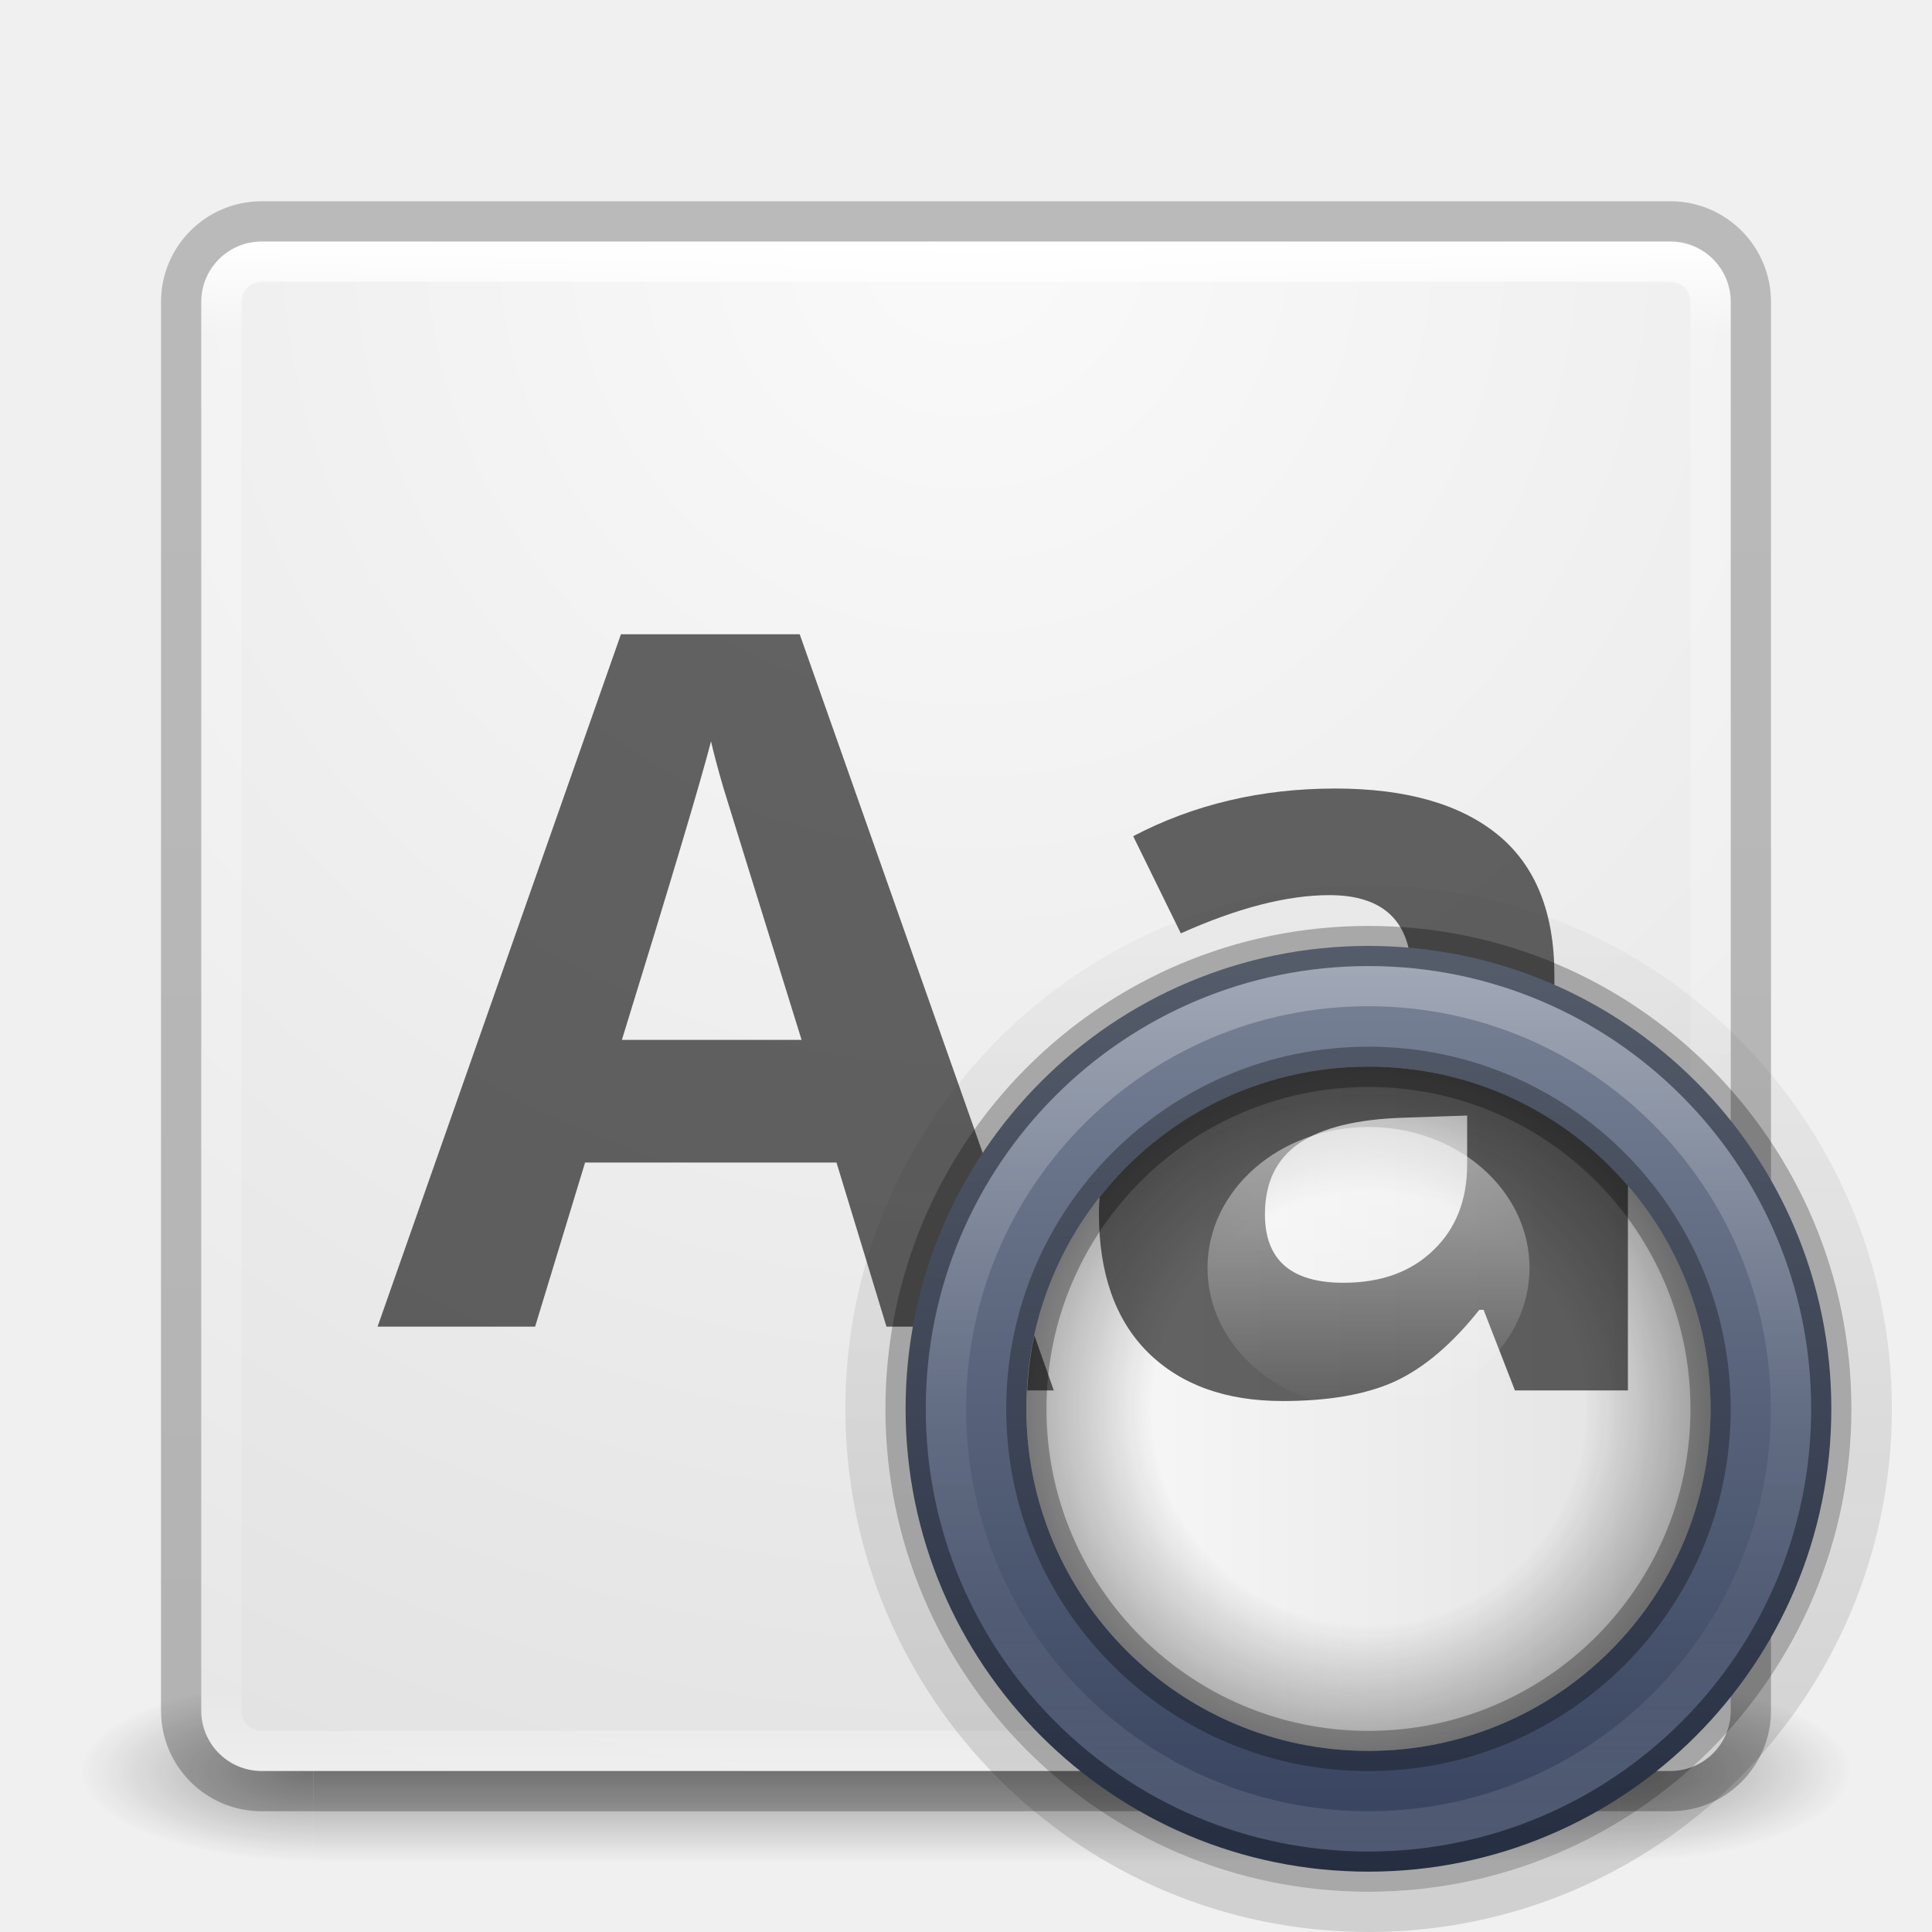
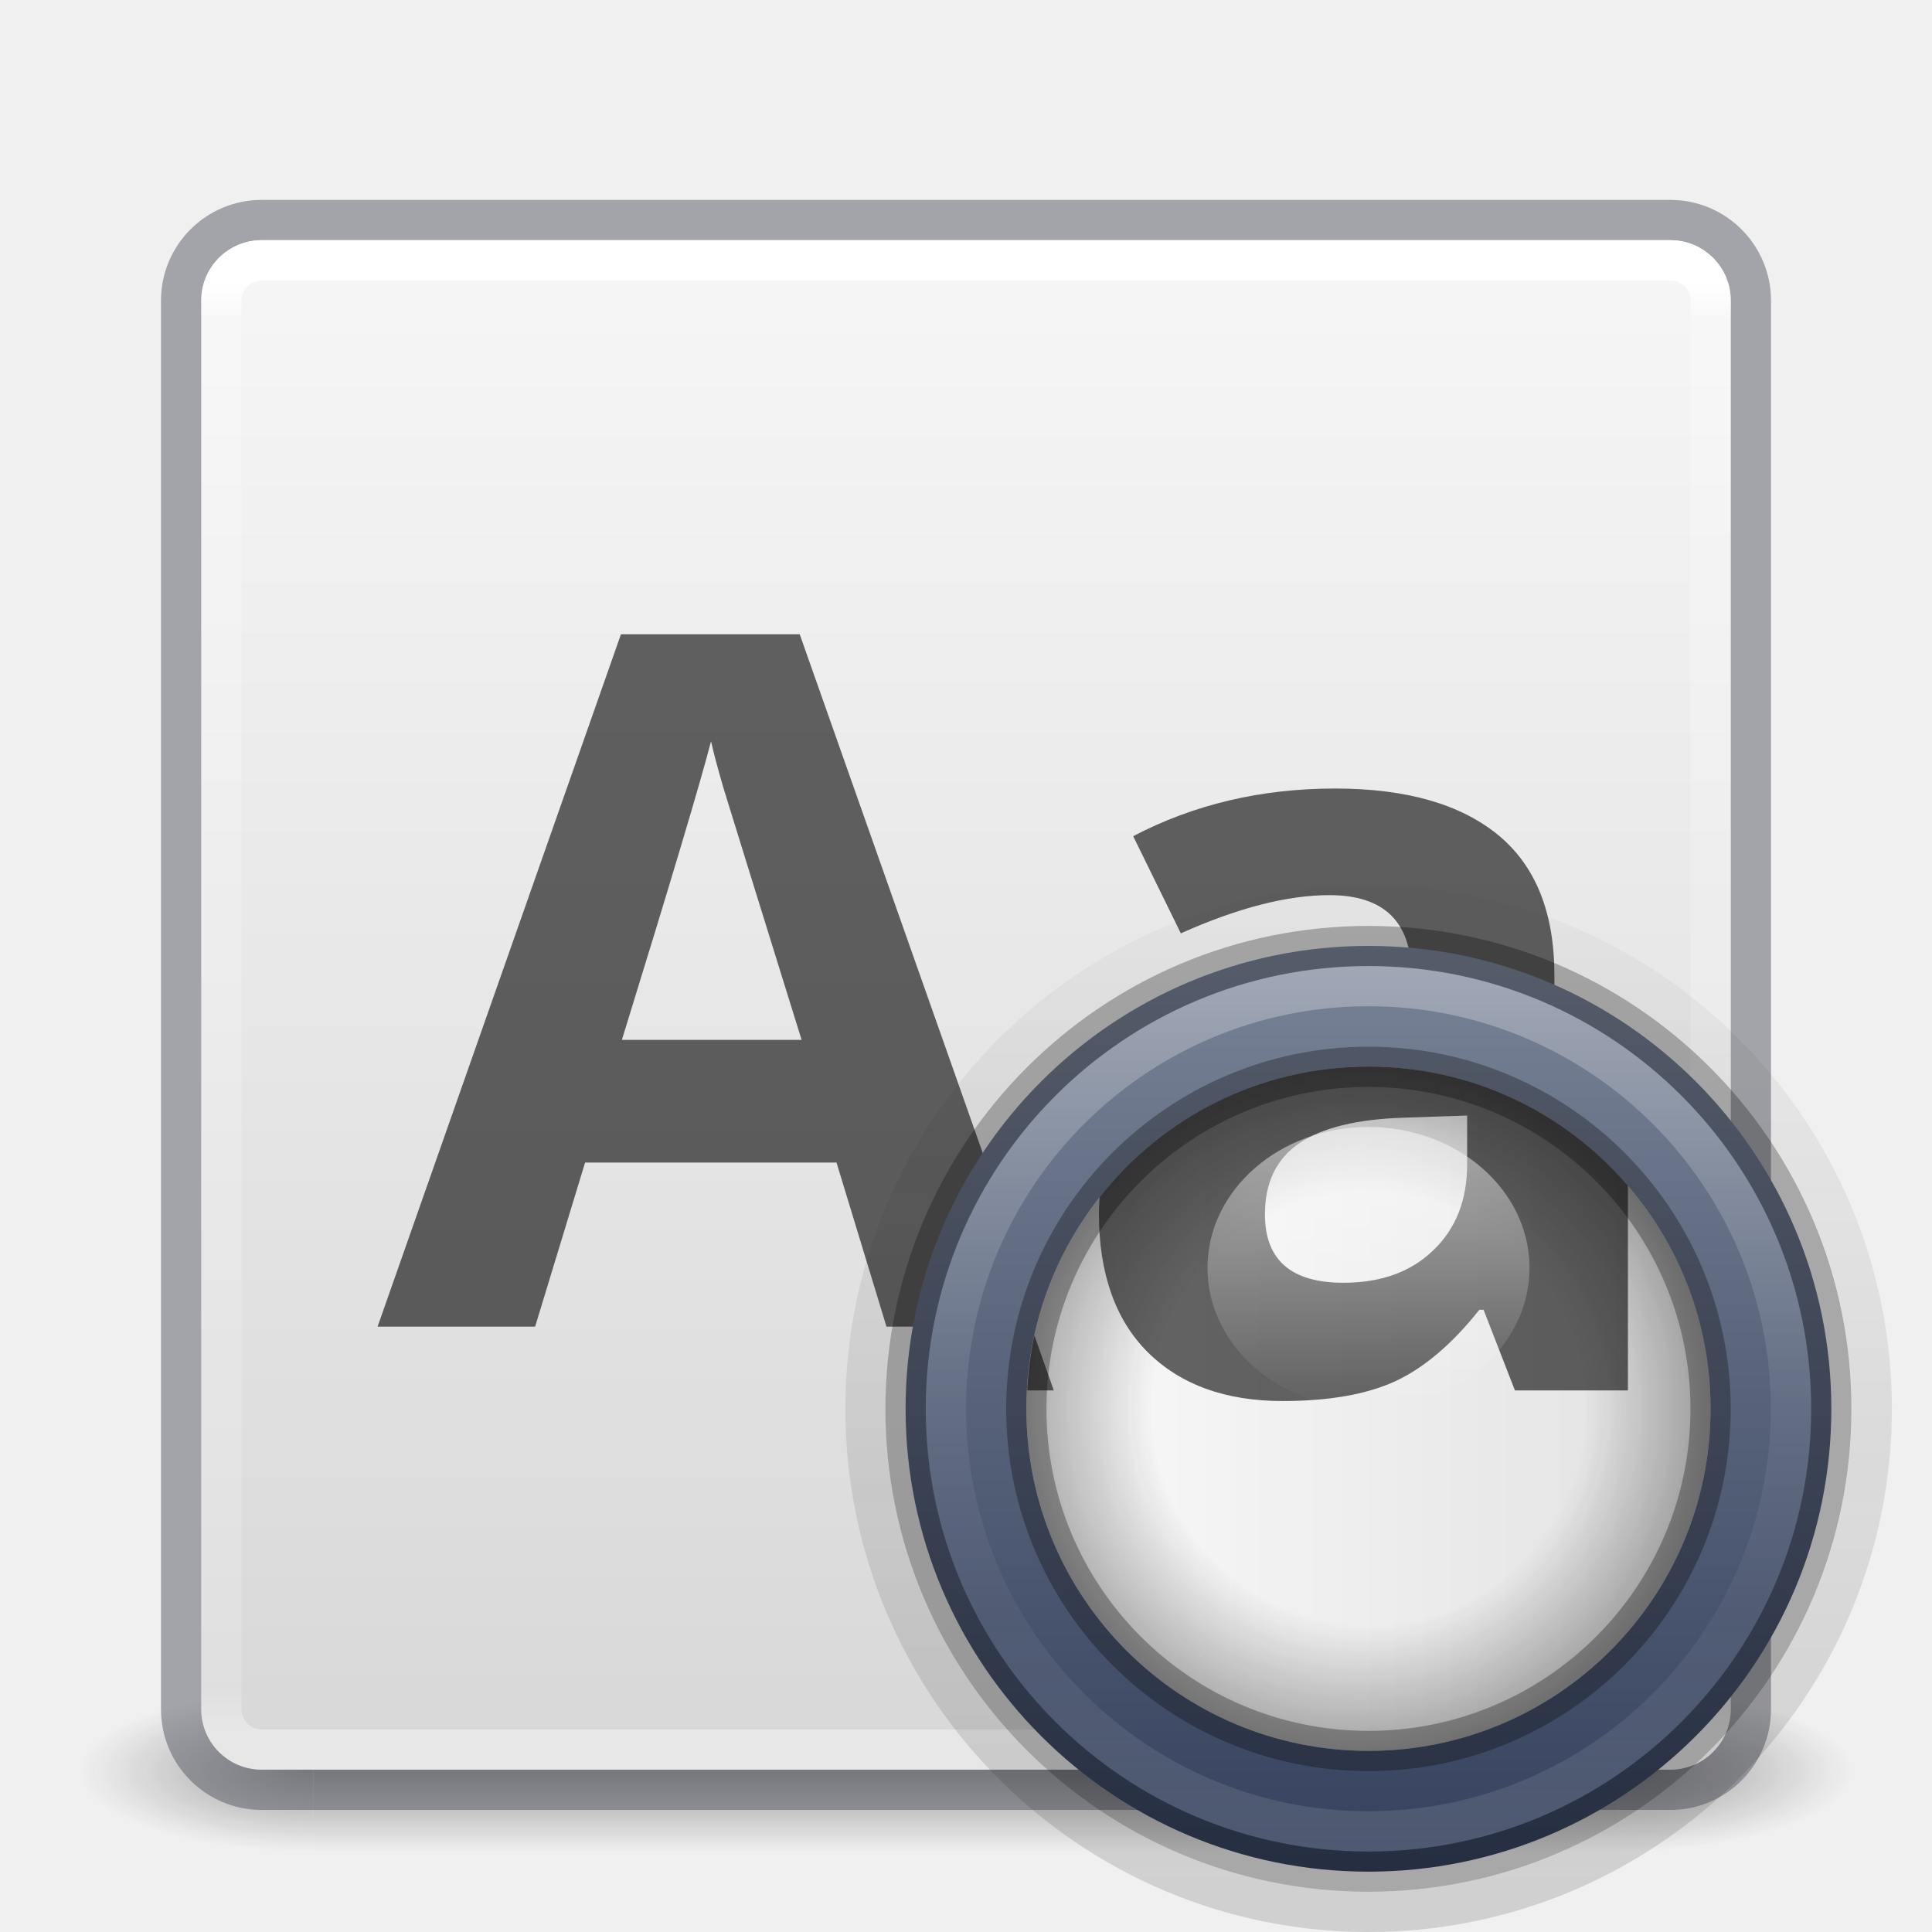
- <svg xmlns="http://www.w3.org/2000/svg" xmlns:xlink="http://www.w3.org/1999/xlink" version="1.1" width="48" height="48" id="svg4389">
-   <defs id="defs4391">
+ <svg xmlns="http://www.w3.org/2000/svg" xmlns:xlink="http://www.w3.org/1999/xlink" version="1.1" width="48" height="48" id="svg4117">
+   <defs id="defs4119">
+     <linearGradient id="linearGradient3924">
+       <stop id="stop3926" style="stop-color:#ffffff;stop-opacity:1" offset="0" />
+       <stop id="stop3928" style="stop-color:#ffffff;stop-opacity:0.235" offset="0.027" />
+       <stop id="stop3930" style="stop-color:#ffffff;stop-opacity:0.157" offset="0.972" />
+       <stop id="stop3932" style="stop-color:#ffffff;stop-opacity:0.392" offset="1" />
+     </linearGradient>
+     <radialGradient cx="4.993" cy="43.5" r="2.5" fx="4.993" fy="43.5" id="radialGradient2873-966-168" xlink:href="#linearGradient3688-166-749" gradientUnits="userSpaceOnUse" gradientTransform="matrix(2.003784,0,0,1.4,27.98813,-17.4)" />
+     <linearGradient id="linearGradient3688-166-749">
+       <stop id="stop2883" style="stop-color:#181818;stop-opacity:1" offset="0" />
+       <stop id="stop2885" style="stop-color:#181818;stop-opacity:0" offset="1" />
+     </linearGradient>
+     <radialGradient cx="4.993" cy="43.5" r="2.5" fx="4.993" fy="43.5" id="radialGradient2875-742-326" xlink:href="#linearGradient3688-464-309" gradientUnits="userSpaceOnUse" gradientTransform="matrix(2.003784,0,0,1.4,-20.01187,-104.4)" />
+     <linearGradient id="linearGradient3688-464-309">
+       <stop id="stop2889" style="stop-color:#181818;stop-opacity:1" offset="0" />
+       <stop id="stop2891" style="stop-color:#181818;stop-opacity:0" offset="1" />
+     </linearGradient>
+     <linearGradient x1="25.058" y1="47.028" x2="25.058" y2="39.999" id="linearGradient2877-634-617" xlink:href="#linearGradient3702-501-757" gradientUnits="userSpaceOnUse" />
+     <linearGradient id="linearGradient3702-501-757">
+       <stop id="stop2895" style="stop-color:#181818;stop-opacity:0" offset="0" />
+       <stop id="stop2897" style="stop-color:#181818;stop-opacity:1" offset="0.5" />
+       <stop id="stop2899" style="stop-color:#181818;stop-opacity:0" offset="1" />
+     </linearGradient>
+     <filter color-interpolation-filters="sRGB" id="filter3831">
+       <feGaussianBlur stdDeviation="0.637" id="feGaussianBlur3833" />
+     </filter>
+     <clipPath id="clipPath3823">
+       <path d="M 108.812,58 C 107.254,58 106,59.254 106,60.812 l 0,24.375 C 106,86.746 107.254,88 108.812,88 l 24.375,0 C 134.746,88 136,86.746 136,85.188 l 0,-24.375 C 136,59.254 134.746,58 133.188,58 l -24.375,0 z m 7.188,4.5 10,0 0,8.75 5,0 -10,13.75 -10,-13.75 5,0 0,-8.75 z" id="path3825" style="fill:#ffffff;fill-opacity:1;stroke:none" />
+     </clipPath>
+     <linearGradient x1="65.263" y1="64.205" x2="65.263" y2="50.069" id="linearGradient3812" xlink:href="#linearGradient5010" gradientUnits="userSpaceOnUse" gradientTransform="matrix(0.625,0,0,0.625,78.5,32.25)" />
+     <filter color-interpolation-filters="sRGB" id="filter3806">
+       <feGaussianBlur stdDeviation="1.2" id="feGaussianBlur3808" />
+     </filter>
+     <linearGradient x1="70" y1="54" x2="70" y2="75.095" id="linearGradient3788" xlink:href="#linearGradient3737" gradientUnits="userSpaceOnUse" gradientTransform="translate(0,4)" />
+     <linearGradient x1="56" y1="72" x2="88" y2="72" id="linearGradient3773" xlink:href="#linearGradient3778" gradientUnits="userSpaceOnUse" gradientTransform="matrix(0.9375,0,0,0.9375,-140.5,3.5)" />
+     <linearGradient x1="65.263" y1="64.205" x2="65.263" y2="50.069" id="linearGradient3832" xlink:href="#linearGradient3737" gradientUnits="userSpaceOnUse" gradientTransform="matrix(0.625,0,0,0.625,28.5,31.25)" />
+     <filter color-interpolation-filters="sRGB" id="filter3174">
+       <feGaussianBlur stdDeviation="1.71" id="feGaussianBlur3176" />
+     </filter>
+     <linearGradient id="linearGradient3737">
+       <stop id="stop3739" style="stop-color:#ffffff;stop-opacity:1" offset="0" />
+       <stop id="stop3741" style="stop-color:#ffffff;stop-opacity:0" offset="1" />
+     </linearGradient>
+     <linearGradient x1="45.448" y1="92.54" x2="45.448" y2="7.017" id="ButtonShadow" gradientUnits="userSpaceOnUse" gradientTransform="scale(1.005865,0.994169)">
+       <stop id="stop3750" style="stop-color:#000000;stop-opacity:1" offset="0" />
+       <stop id="stop3752" style="stop-color:#000000;stop-opacity:0.588" offset="1" />
+     </linearGradient>
+     <linearGradient id="linearGradient5010">
+       <stop id="stop5012" style="stop-color:#000000;stop-opacity:1" offset="0" />
+       <stop id="stop5014" style="stop-color:#000000;stop-opacity:0" offset="1" />
+     </linearGradient>
+     <linearGradient id="linearGradient3778">
+       <stop id="stop3780" style="stop-color:#499119;stop-opacity:1" offset="0" />
+       <stop id="stop3782" style="stop-color:#8fd625;stop-opacity:1" offset="1" />
+     </linearGradient>
+     <linearGradient x1="24" y1="6.033" x2="24" y2="42.033" id="linearGradient3084" xlink:href="#linearGradient3924" gradientUnits="userSpaceOnUse" gradientTransform="translate(2.4e-6,0.9674489)" />
+     <linearGradient id="linearGradient909">
+       <stop id="stop905" style="stop-color:#fafafa;stop-opacity:1" offset="0" />
+       <stop id="stop907" style="stop-color:#d4d4d4;stop-opacity:1" offset="1" />
+     </linearGradient>
+     <linearGradient xlink:href="#linearGradient909" id="linearGradient903" x1="14.33" y1="32.022" x2="14.33" y2="-0.07" gradientUnits="userSpaceOnUse" gradientTransform="matrix(1.461539,0,0,1.461539,0.6153851,-48.35205)" />
+     <linearGradient gradientTransform="matrix(0.7291667,0,0,0.7777778,-4.229252,-840.9479)" gradientUnits="userSpaceOnUse" xlink:href="#linearGradient3737" id="linearGradient3333" y2="1037.505" x2="53.8" y1="1037.505" x1="44.2" />
+     <radialGradient spreadMethod="pad" gradientTransform="matrix(0,0.3253588,-0.3253589,1.3972489e-8,46.42393,18.1107)" gradientUnits="userSpaceOnUse" xlink:href="#linearGradient3942" id="radialGradient3343" fy="38.188" fx="51.91" r="27.5" cy="38.188" cx="51.91" />
    <linearGradient id="linearGradient3942">
      <stop id="stop3944" style="stop-color:#181818;stop-opacity:0" offset="0" />
      <stop id="stop3946" style="stop-color:#181818;stop-opacity:0" offset="0.6" />
      <stop id="stop3948" style="stop-color:#181818;stop-opacity:1" offset="1" />
    </linearGradient>
-     <linearGradient id="linearGradient3924-1">
-       <stop id="stop3926-3" style="stop-color:#ffffff;stop-opacity:1" offset="0" />
-       <stop id="stop3928-91" style="stop-color:#ffffff;stop-opacity:0.235" offset="0.063" />
-       <stop id="stop3930-6" style="stop-color:#ffffff;stop-opacity:0.157" offset="0.951" />
-       <stop id="stop3932-6" style="stop-color:#ffffff;stop-opacity:0.392" offset="1" />
-     </linearGradient>
+     <linearGradient gradientTransform="matrix(0.8947369,0,0,0.8947369,-1.790355,8.157994)" gradientUnits="userSpaceOnUse" xlink:href="#linearGradient4632-92-3-0-8-1-6" id="linearGradient3348" y2="30" x2="49.5" y1="30" x1="30.5" />
    <linearGradient id="linearGradient4632-92-3-0-8-1-6">
      <stop id="stop4634-68-8-0-2-9-1" style="stop-color:#fafafa;stop-opacity:1" offset="0" />
      <stop id="stop4636-8-21-7-1-4-9" style="stop-color:#e1e1e1;stop-opacity:1" offset="1" />
    </linearGradient>
-     <radialGradient cx="4.993" cy="43.5" r="2.5" fx="4.993" fy="43.5" id="radialGradient3013" xlink:href="#linearGradient3688-166-749" gradientUnits="userSpaceOnUse" gradientTransform="matrix(2.003784,0,0,1.4,27.98813,-17.4)" />
-     <linearGradient id="linearGradient3688-166-749">
-       <stop id="stop2883" style="stop-color:#181818;stop-opacity:1" offset="0" />
-       <stop id="stop2885" style="stop-color:#181818;stop-opacity:0" offset="1" />
-     </linearGradient>
-     <radialGradient cx="4.993" cy="43.5" r="2.5" fx="4.993" fy="43.5" id="radialGradient3015" xlink:href="#linearGradient3688-464-309" gradientUnits="userSpaceOnUse" gradientTransform="matrix(2.003784,0,0,1.4,-20.01187,-104.4)" />
-     <linearGradient id="linearGradient3688-464-309">
-       <stop id="stop2889" style="stop-color:#181818;stop-opacity:1" offset="0" />
-       <stop id="stop2891" style="stop-color:#181818;stop-opacity:0" offset="1" />
-     </linearGradient>
-     <linearGradient id="linearGradient3702-501-757">
-       <stop id="stop2895" style="stop-color:#181818;stop-opacity:0" offset="0" />
-       <stop id="stop2897" style="stop-color:#181818;stop-opacity:1" offset="0.5" />
-       <stop id="stop2899" style="stop-color:#181818;stop-opacity:0" offset="1" />
-     </linearGradient>
-     <linearGradient x1="25.058" y1="47.028" x2="25.058" y2="39.999" id="linearGradient4387" xlink:href="#linearGradient3702-501-757" gradientUnits="userSpaceOnUse" />
-     <linearGradient id="linearGradient3104-8-8-97-4-6-2-0-1-4-0-5-8">
-       <stop id="stop3106-5-4-3-5-0-1-61-9-2-7-3-3" style="stop-color:#000000;stop-opacity:0.322" offset="0" />
-       <stop id="stop3108-4-3-7-8-2-4-01-9-9-0-6-4" style="stop-color:#000000;stop-opacity:0.278" offset="1" />
-     </linearGradient>
-     <linearGradient xlink:href="#linearGradient3104-8-8-97-4-6-2-0-1-4-0-5-8" id="linearGradient3847" gradientUnits="userSpaceOnUse" gradientTransform="matrix(0.8074983,0,0,0.833744,106.8767,-0.0698511)" x1="-95.838" y1="54.2" x2="-95.838" y2="5.176" />
-     <linearGradient xlink:href="#linearGradient3924-1" id="linearGradient3850" gradientUnits="userSpaceOnUse" gradientTransform="translate(4e-6,1.000006)" x1="24" y1="5" x2="24" y2="43" />
-     <radialGradient xlink:href="#linearGradient4632-92-3-0-8-1-6" id="radialGradient3857" gradientUnits="userSpaceOnUse" gradientTransform="matrix(0,1.625792,-1.625792,0,31.05905,-46.13457)" cx="32" cy="4.342" fx="32" fy="4.342" r="27.5" />
+     <linearGradient gradientTransform="matrix(0,0.6521739,-0.6519727,0,61.6314,2.399113)" gradientUnits="userSpaceOnUse" xlink:href="#linearGradient3878" id="linearGradient3351" y2="42.379" x2="66.732" y1="42.379" x1="33.244" />
    <linearGradient id="linearGradient3878">
      <stop offset="0" style="stop-color:#ffffff;stop-opacity:1" id="stop3880" />
      <stop offset="0.5" style="stop-color:#ffffff;stop-opacity:0.235" id="stop3882" />
      <stop offset="0.729" style="stop-color:#ffffff;stop-opacity:0.157" id="stop3884" />
      <stop offset="1" style="stop-color:#ffffff;stop-opacity:0.392" id="stop3886" />
    </linearGradient>
-     <linearGradient id="linearGradient12739">
-       <stop offset="0" style="stop-color:#ffffff;stop-opacity:1" id="stop12741" />
-       <stop offset="1" style="stop-color:#ffffff;stop-opacity:0" id="stop12743" />
-     </linearGradient>
+     <linearGradient gradientTransform="matrix(0.8769062,0,0,0.8769062,-35.67774,3.031925)" gradientUnits="userSpaceOnUse" xlink:href="#linearGradient4220-7" id="linearGradient3355" y2="50.057" x2="79.457" y1="22.857" x1="79.457" />
    <linearGradient id="linearGradient4220-7">
      <stop offset="0" style="stop-color:#7a8498;stop-opacity:1" id="stop4222-7" />
      <stop offset="1" style="stop-color:#34405c;stop-opacity:1" id="stop4224-0" />
    </linearGradient>
-     <linearGradient gradientTransform="matrix(0.7291667,0,0,0.7777778,-4.229252,-840.9479)" gradientUnits="userSpaceOnUse" xlink:href="#linearGradient12739" id="linearGradient3333" y2="1037.505" x2="53.8" y1="1037.505" x1="44.2" />
-     <radialGradient spreadMethod="pad" gradientTransform="matrix(0,0.3253588,-0.3253589,1.3972489e-8,46.42393,18.1107)" gradientUnits="userSpaceOnUse" xlink:href="#linearGradient3942" id="radialGradient3343" fy="38.188" fx="51.91" r="27.5" cy="38.188" cx="51.91" />
-     <linearGradient gradientTransform="matrix(0.8947369,0,0,0.8947369,-1.790355,8.157994)" gradientUnits="userSpaceOnUse" xlink:href="#linearGradient4632-92-3-0-8-1-6" id="linearGradient3348" y2="30" x2="49.5" y1="30" x1="30.5" />
-     <linearGradient gradientTransform="matrix(0,0.6521739,-0.6519727,0,61.6314,2.399113)" gradientUnits="userSpaceOnUse" xlink:href="#linearGradient3878" id="linearGradient3351" y2="42.379" x2="66.732" y1="42.379" x1="33.244" />
-     <linearGradient gradientTransform="matrix(0.8769062,0,0,0.8769062,-35.67774,3.031925)" gradientUnits="userSpaceOnUse" xlink:href="#linearGradient4220-7" id="linearGradient3355" y2="50.057" x2="79.457" y1="22.857" x1="79.457" />
    <linearGradient gradientTransform="matrix(0,-0.9370314,0.9372054,0,17.56175,77.18513)" gradientUnits="userSpaceOnUse" xlink:href="#linearGradient3688-166-749" id="linearGradient3358" y2="29.5" x2="65.26" y1="29.5" x1="32.14" />
  </defs>
-   <g style="opacity:0.4" id="g3712-5" transform="matrix(1.157895,0,0,0.6428571,-3.789476,16.03572)">
-     <rect style="fill:url(#radialGradient3013);fill-opacity:1;stroke:none" id="rect2801-3" y="40" x="38" height="7" width="5" />
-     <rect style="fill:url(#radialGradient3015);fill-opacity:1;stroke:none" id="rect3696-6" transform="scale(-1,-1)" y="-47" x="-10" height="7" width="5" />
-     <rect style="fill:url(#linearGradient4387);fill-opacity:1;stroke:none" id="rect3700-4" y="40" x="10" height="7" width="28" />
+   <g transform="matrix(1.1,0,0,0.4444449,-2.400002,25.11107)" id="g2036" style="display:inline">
+     <g transform="matrix(1.052632,0,0,1.285713,-1.263158,-13.42854)" id="g3712" style="opacity:0.4">
+       <rect width="5" height="7" x="38" y="40" id="rect2801" style="fill:url(#radialGradient2873-966-168);fill-opacity:1;stroke:none" />
+       <rect width="5" height="7" x="-10" y="-47" transform="scale(-1,-1)" id="rect3696" style="fill:url(#radialGradient2875-742-326);fill-opacity:1;stroke:none" />
+       <rect width="28" height="7" x="10" y="40" id="rect3700" style="fill:url(#linearGradient2877-634-617);fill-opacity:1;stroke:none" />
+     </g>
  </g>
-   <rect style="color:#000000;fill:url(#radialGradient3857);fill-opacity:1;fill-rule:nonzero;stroke:none;stroke-width:1;marker:none;visibility:visible;display:inline;overflow:visible;enable-background:accumulate" id="rect5505-21" y="6" x="5" ry="1.5" rx="1.5" height="38" width="38" />
-   <rect style="fill:none;stroke:url(#linearGradient3850);stroke-width:1;stroke-linecap:round;stroke-linejoin:round;stroke-miterlimit:4;stroke-opacity:1;stroke-dasharray:none;stroke-dashoffset:0" id="rect6741" y="6.5" x="5.5" ry="1" rx="1" height="37" width="37" />
-   <rect style="opacity:0.8;color:#000000;fill:none;stroke:url(#linearGradient3847);stroke-width:1;stroke-linecap:butt;stroke-linejoin:miter;stroke-miterlimit:4;stroke-opacity:1;stroke-dasharray:none;stroke-dashoffset:0;marker:none;visibility:visible;display:inline;overflow:visible;enable-background:accumulate" id="rect5505-21-3-2" y="5.5" x="4.5" ry="2" rx="2" height="39" width="39" />
-   <g style="font-style:normal;font-variant:normal;font-weight:bold;font-stretch:normal;font-size:24px;line-height:125%;font-family:'Open Sans';-inkscape-font-specification:'Open Sans Bold';text-align:center;letter-spacing:0px;word-spacing:0px;text-anchor:middle;opacity:0.6;fill:#000000;fill-opacity:1;stroke:none" id="text7620" transform="translate(-4.9105655e-4,0.476588)">
-     <path id="path3369" d="m 22.025,32.484 -1.242,-4.078 -6.246,0 -1.242,4.078 -3.914,0 6.047,-17.203 4.441,0 6.07,17.203 -3.914,0 m -2.109,-7.125 c -1.148,-3.695 -1.797,-5.785 -1.945,-6.27 -0.141,-0.484 -0.242,-0.867 -0.305,-1.148 -0.258,1 -0.996,3.473 -2.215,7.418 l 4.465,0" />
-     <path id="path3371" d="m 36.123,32.484 -0.691,-1.781 -0.094,0 c -0.602,0.758 -1.223,1.285 -1.863,1.582 -0.633,0.289 -1.461,0.434 -2.484,0.434 -1.258,0 -2.25,-0.359 -2.977,-1.078 -0.719,-0.719 -1.078,-1.742 -1.078,-3.07 -1e-6,-1.391 0.484,-2.414 1.453,-3.07 0.977,-0.664 2.445,-1.031 4.406,-1.102 l 2.273,-0.07 0,-0.574 c -9e-6,-1.328 -0.68,-1.992 -2.039,-1.992 -1.047,1.1e-5 -2.277,0.316 -3.691,0.949 l -1.184,-2.414 c 1.508,-0.789 3.18,-1.184 5.016,-1.184 1.758,1.4e-5 3.105,0.383 4.043,1.148 0.937,0.766 1.406,1.93 1.406,3.492 l 0,8.73 -2.496,0 m -1.055,-6.07 -1.383,0.047 c -1.039,0.031 -1.813,0.219 -2.32,0.562 -0.508,0.344 -0.762,0.867 -0.762,1.57 -5e-6,1.008 0.578,1.512 1.734,1.512 0.828,2e-6 1.488,-0.238 1.98,-0.715 0.5,-0.477 0.75,-1.109 0.75,-1.898 l 0,-1.078" />
+   <rect transform="scale(1,-1)" width="38" height="38" rx="1.5" ry="1.5" x="5" y="-43.967" id="rect5505-6" style="color:#000000;display:inline;overflow:visible;visibility:visible;fill:url(#linearGradient903);fill-opacity:1;fill-rule:nonzero;stroke:none;stroke-width:1;marker:none;enable-background:accumulate" />
+   <rect width="39" height="39" rx="2" ry="2" x="4.5" y="5.467" id="rect5505-21" style="color:#000000;fill:none;fill-opacity:1;fill-rule:nonzero;stroke:#555761;stroke-width:1;stroke-linecap:round;stroke-linejoin:round;stroke-miterlimit:4;stroke-opacity:1;stroke-dasharray:none;stroke-dashoffset:0;marker:none;visibility:visible;display:inline;overflow:visible;enable-background:accumulate;font-variant-east_asian:normal;opacity:0.5;vector-effect:none" />
+   <rect width="37" height="37" rx="1" ry="1" x="5.5" y="6.467" id="rect6741-2" style="fill:none;stroke:url(#linearGradient3084);stroke-width:1;stroke-linecap:round;stroke-linejoin:round;stroke-miterlimit:4;stroke-opacity:1;stroke-dasharray:none;stroke-dashoffset:0" />
+   <g transform="translate(-135.8571,-31.05041)" id="layer2" style="display:none">
+     <path d="M 11,7 48,5 85,7 c 3.324,0 6,2.676 6,6 l 0,73 c 0,3.324 -2.676,6 -6,6 L 11,92 C 7.676,92 5,89.324 5,86 L 5,13 C 5,9.676 7.676,7 11,7 z" id="rect3745" style="opacity:0.9;fill:url(#ButtonShadow);fill-opacity:1;fill-rule:nonzero;stroke:none;filter:url(#filter3174)" />
+   </g>
+   <g transform="translate(-135.8571,-31.05041)" id="layer4" style="display:none">
+     <rect width="30" height="30" rx="2.812" ry="2.812" x="-86" y="56" transform="matrix(0,-1,1,0,0,4)" id="rect3790" style="opacity:0.6;fill:#000000;fill-opacity:1;stroke:none;filter:url(#filter3806)" />
+     <rect width="30" height="30" rx="2.812" ry="2.812" x="-88" y="56" transform="matrix(0,-1,1,0,0,0)" id="rect2993" style="fill:url(#linearGradient3773);fill-opacity:1;stroke:none" />
+     <path d="M 58.812,58 C 57.254,58 56,59.254 56,60.812 l 0,24.375 c 0,0.873 0.411,1.641 1.031,2.156 C 57.028,87.29 57,87.242 57,87.188 l 0,-24.375 C 57,61.254 58.171,60 59.625,60 l 22.75,0 C 83.829,60 85,61.254 85,62.812 l 0,24.375 c 0,0.055 -0.028,0.102 -0.031,0.156 C 85.589,86.829 86,86.061 86,85.188 l 0,-24.375 C 86,59.254 84.746,58 83.188,58 l -24.375,0 z" id="rect3775" style="opacity:0.5;fill:url(#linearGradient3788);fill-opacity:1;stroke:none" />
+     <path d="m 116,63.5 0,8.75 -5,0 10,13.75 10,-13.75 -5,0 0,-8.75 -10,0 z" transform="translate(-50,0)" clip-path="url(#clipPath3823)" id="path3810" style="opacity:0.6;fill:url(#linearGradient3812);fill-opacity:1;fill-rule:nonzero;stroke:none;display:inline;filter:url(#filter3831)" />
+     <path d="m 66,62.5 0,8.75 -5,0 10,13.75 10,-13.75 -5,0 0,-8.75 -10,0 z" id="path4278" style="fill:url(#linearGradient3832);fill-opacity:1;fill-rule:nonzero;stroke:none;display:inline" />
+   </g>
+   <g style="font-style:normal;font-variant:normal;font-weight:bold;font-stretch:normal;font-size:24px;line-height:125%;font-family:'Open Sans';-inkscape-font-specification:'Open Sans Bold';text-align:center;letter-spacing:0px;word-spacing:0px;text-anchor:middle;opacity:0.6;fill:#000000;fill-opacity:1;stroke:none" id="text7620" transform="translate(-4.911e-4,0.476588)">
+     <path id="path3369" d="m 22.025,32.484 -1.242,-4.078 h -6.246 l -1.242,4.078 H 9.381 L 15.428,15.281 h 4.441 l 6.07,17.203 h -3.914 m -2.109,-7.125 c -1.148,-3.695 -1.797,-5.785 -1.945,-6.27 -0.141,-0.484 -0.242,-0.867 -0.305,-1.148 -0.258,1 -0.996,3.473 -2.215,7.418 h 4.465" />
+     <path id="path3371" d="m 36.123,32.484 -0.691,-1.781 h -0.094 c -0.602,0.758 -1.223,1.285 -1.863,1.582 -0.633,0.289 -1.461,0.434 -2.484,0.434 -1.258,0 -2.25,-0.359 -2.977,-1.078 -0.719,-0.719 -1.078,-1.742 -1.078,-3.07 -1e-6,-1.391 0.484,-2.414 1.453,-3.07 0.977,-0.664 2.445,-1.031 4.406,-1.102 l 2.273,-0.07 v -0.574 c -9e-6,-1.328 -0.68,-1.992 -2.039,-1.992 -1.047,1.1e-5 -2.277,0.316 -3.691,0.949 l -1.184,-2.414 c 1.508,-0.789 3.18,-1.184 5.016,-1.184 1.758,1.4e-5 3.105,0.383 4.043,1.148 0.937,0.766 1.406,1.93 1.406,3.492 v 8.73 h -2.496 m -1.055,-6.07 -1.383,0.047 c -1.039,0.031 -1.813,0.219 -2.32,0.562 -0.508,0.344 -0.762,0.867 -0.762,1.57 -5e-6,1.008 0.578,1.512 1.734,1.512 0.828,2e-6 1.488,-0.238 1.98,-0.715 0.5,-0.477 0.75,-1.109 0.75,-1.898 V 26.414" />
  </g>
  <path style="opacity:0.15;fill:none;stroke:url(#linearGradient3358);stroke-width:1;stroke-miterlimit:4;stroke-dasharray:none;stroke-opacity:1" id="path8105" d="m 34.003,22.5 a 12.5,12.5 0 0 1 0,25 12.5,12.5 0 1 1 0,-25 z" />
  <path style="color:#000000;display:inline;overflow:visible;visibility:visible;fill:url(#linearGradient3355);fill-opacity:1;fill-rule:nonzero;stroke:none;stroke-width:0.791;marker:none;enable-background:accumulate" id="path4218" d="m 45.499,35.001 a 11.5,11.5 0 0 1 -23,0 11.5,11.5 0 1 1 23,0 z" />
  <path style="opacity:0.3;fill:none;stroke:#000000;stroke-width:1;stroke-miterlimit:4;stroke-dasharray:none;stroke-opacity:1" id="path7624" d="m 45.499,35.002 a 11.5,11.498 0 0 1 -23,0 11.5,11.498 0 1 1 23,0 z" />
  <path style="opacity:0.3;fill:none;stroke:url(#linearGradient3351);stroke-width:1;stroke-miterlimit:4;stroke-dasharray:none;stroke-opacity:1" id="path7681" d="m 33.999,45.5 a 10.497,10.5 0 1 1 0,-21 10.497,10.5 0 1 1 0,21 z" />
  <rect style="color:#000000;display:inline;overflow:visible;visibility:visible;fill:url(#linearGradient3348);fill-opacity:1;fill-rule:nonzero;stroke:none;stroke-width:1;marker:none;enable-background:accumulate" id="rect8115" y="26.5" x="25.499" ry="25" rx="25" height="17" width="17" />
-   <path style="color:#000000;font-style:normal;font-variant:normal;font-weight:bold;font-stretch:normal;font-size:medium;line-height:125%;font-family:'Open Sans';-inkscape-font-specification:'Open Sans Bold';text-align:center;letter-spacing:0px;word-spacing:0px;text-anchor:middle;clip-rule:nonzero;display:inline;overflow:visible;visibility:visible;opacity:0.6;isolation:auto;mix-blend-mode:normal;color-interpolation:sRGB;color-interpolation-filters:linearRGB;solid-color:#000000;solid-opacity:1;fill:#000000;fill-opacity:1;fill-rule:nonzero;stroke:none;stroke-width:1;stroke-linecap:butt;stroke-linejoin:miter;stroke-miterlimit:4;stroke-dasharray:none;stroke-dashoffset:0;stroke-opacity:1;color-rendering:auto;image-rendering:auto;shape-rendering:auto;text-rendering:auto;enable-background:accumulate" d="m 34,26.5 c -2.718,0 -5.126,1.268 -6.68,3.242 -0.008,0.131 -0.018,0.261 -0.018,0.398 -10e-7,1.494 0.404,2.646 1.213,3.455 0.817,0.809 1.933,1.213 3.348,1.213 1.151,0 2.083,-0.163 2.795,-0.488 0.721,-0.334 1.419,-0.927 2.096,-1.779 l 0.105,0 0.779,2.004 2.807,0 0,-5.086 C 38.889,27.648 36.586,26.5 34,26.5 Z m 2.451,1.215 0,1.213 c -1e-5,0.888 -0.281,1.601 -0.844,2.137 -0.554,0.536 -1.297,0.805 -2.229,0.805 -1.301,3e-6 -1.951,-0.567 -1.951,-1.701 -5e-6,-0.791 0.286,-1.381 0.857,-1.768 0.571,-0.387 1.442,-0.598 2.611,-0.633 l 1.555,-0.053 z m -10.752,5.463 c -0.096,0.443 -0.153,0.901 -0.178,1.367 l 0.66,0 -0.482,-1.367 z" id="path3366" />
+   <path style="color:#000000;font-style:normal;font-variant:normal;font-weight:bold;font-stretch:normal;font-size:medium;line-height:125%;font-family:'Open Sans';-inkscape-font-specification:'Open Sans Bold';text-align:center;letter-spacing:0px;word-spacing:0px;text-anchor:middle;clip-rule:nonzero;display:inline;overflow:visible;visibility:visible;opacity:0.6;isolation:auto;mix-blend-mode:normal;color-interpolation:sRGB;color-interpolation-filters:linearRGB;solid-color:#000000;solid-opacity:1;fill:#000000;fill-opacity:1;fill-rule:nonzero;stroke:none;stroke-width:1;stroke-linecap:butt;stroke-linejoin:miter;stroke-miterlimit:4;stroke-dasharray:none;stroke-dashoffset:0;stroke-opacity:1;color-rendering:auto;image-rendering:auto;shape-rendering:auto;text-rendering:auto;enable-background:accumulate" d="m 34,26.5 c -2.718,0 -5.126,1.268 -6.68,3.242 -0.008,0.131 -0.018,0.261 -0.018,0.398 -10e-7,1.494 0.404,2.646 1.213,3.455 0.817,0.809 1.933,1.213 3.348,1.213 1.151,0 2.083,-0.163 2.795,-0.488 0.721,-0.334 1.419,-0.927 2.096,-1.779 h 0.105 l 0.779,2.004 h 2.807 V 29.459 C 38.889,27.648 36.586,26.5 34,26.5 Z m 2.451,1.215 v 1.213 c -1e-5,0.888 -0.281,1.601 -0.844,2.137 -0.554,0.536 -1.297,0.805 -2.229,0.805 -1.301,3e-6 -1.951,-0.567 -1.951,-1.701 -5e-6,-0.791 0.286,-1.381 0.857,-1.768 0.571,-0.387 1.442,-0.598 2.611,-0.633 l 1.555,-0.053 z m -10.752,5.463 c -0.096,0.443 -0.153,0.901 -0.178,1.367 h 0.66 z" id="path3366" />
  <rect style="color:#000000;display:inline;overflow:visible;visibility:visible;opacity:0.4;fill:url(#radialGradient3343);fill-opacity:1;fill-rule:nonzero;stroke:none;stroke-width:1;marker:none;enable-background:accumulate" id="rect12723" y="26.5" x="25.499" ry="25" rx="25" height="17" width="17" />
  <path style="opacity:0.3;fill:none;stroke:#000000;stroke-width:1;stroke-miterlimit:4;stroke-dasharray:none;stroke-opacity:1" id="path8113" d="m 42.499,35.004 a 8.5,8.499 0 0 1 -17,0 8.5,8.499 0 1 1 17,0 z" />
-   <rect style="color:#000000;display:inline;overflow:visible;visibility:visible;opacity:0.5;fill:url(#linearGradient3333);fill-opacity:1;fill-rule:nonzero;stroke:none;stroke-width:1;marker:none;enable-background:accumulate" id="rect12733" transform="matrix(0,1,-1,0,0,0)" y="-38" x="28" ry="25" rx="25" height="8" width="7" />
+   <rect style="color:#000000;display:inline;overflow:visible;visibility:visible;opacity:0.5;fill:url(#linearGradient3333);fill-opacity:1;fill-rule:nonzero;stroke:none;stroke-width:1;marker:none;enable-background:accumulate" id="rect12733" transform="rotate(90)" y="-38" x="28" ry="25" rx="25" height="8" width="7" />
</svg>
